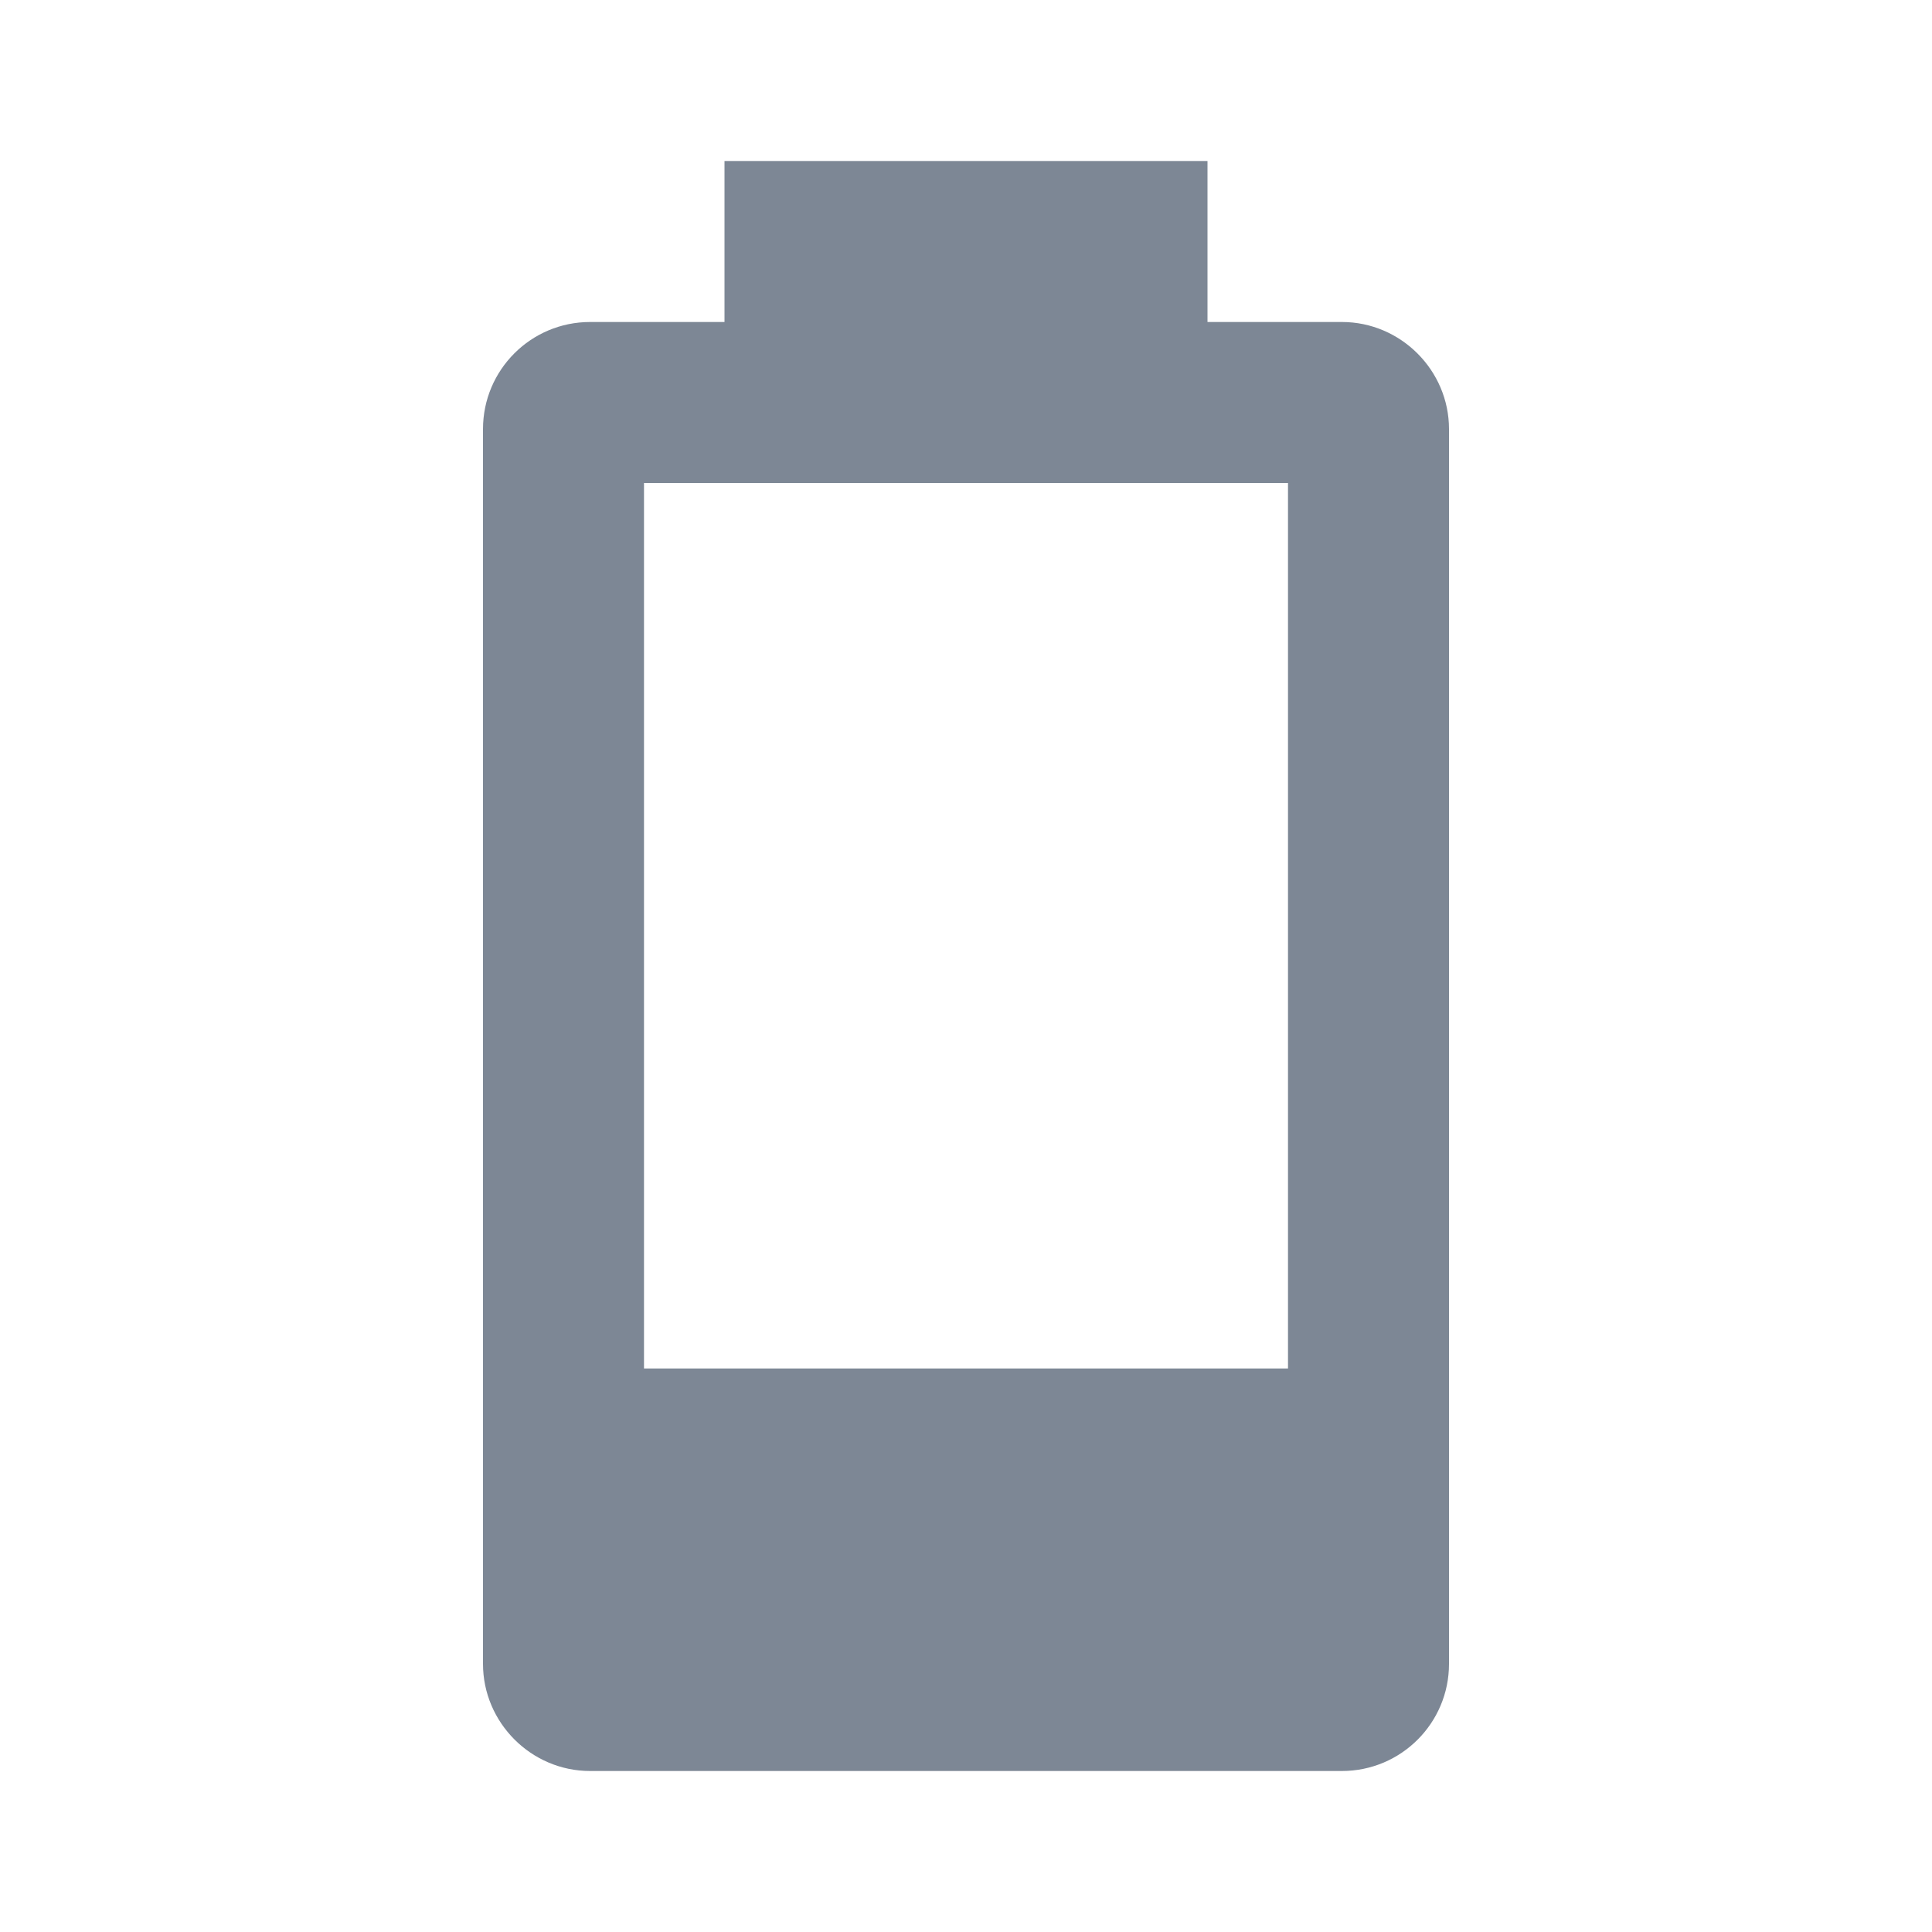
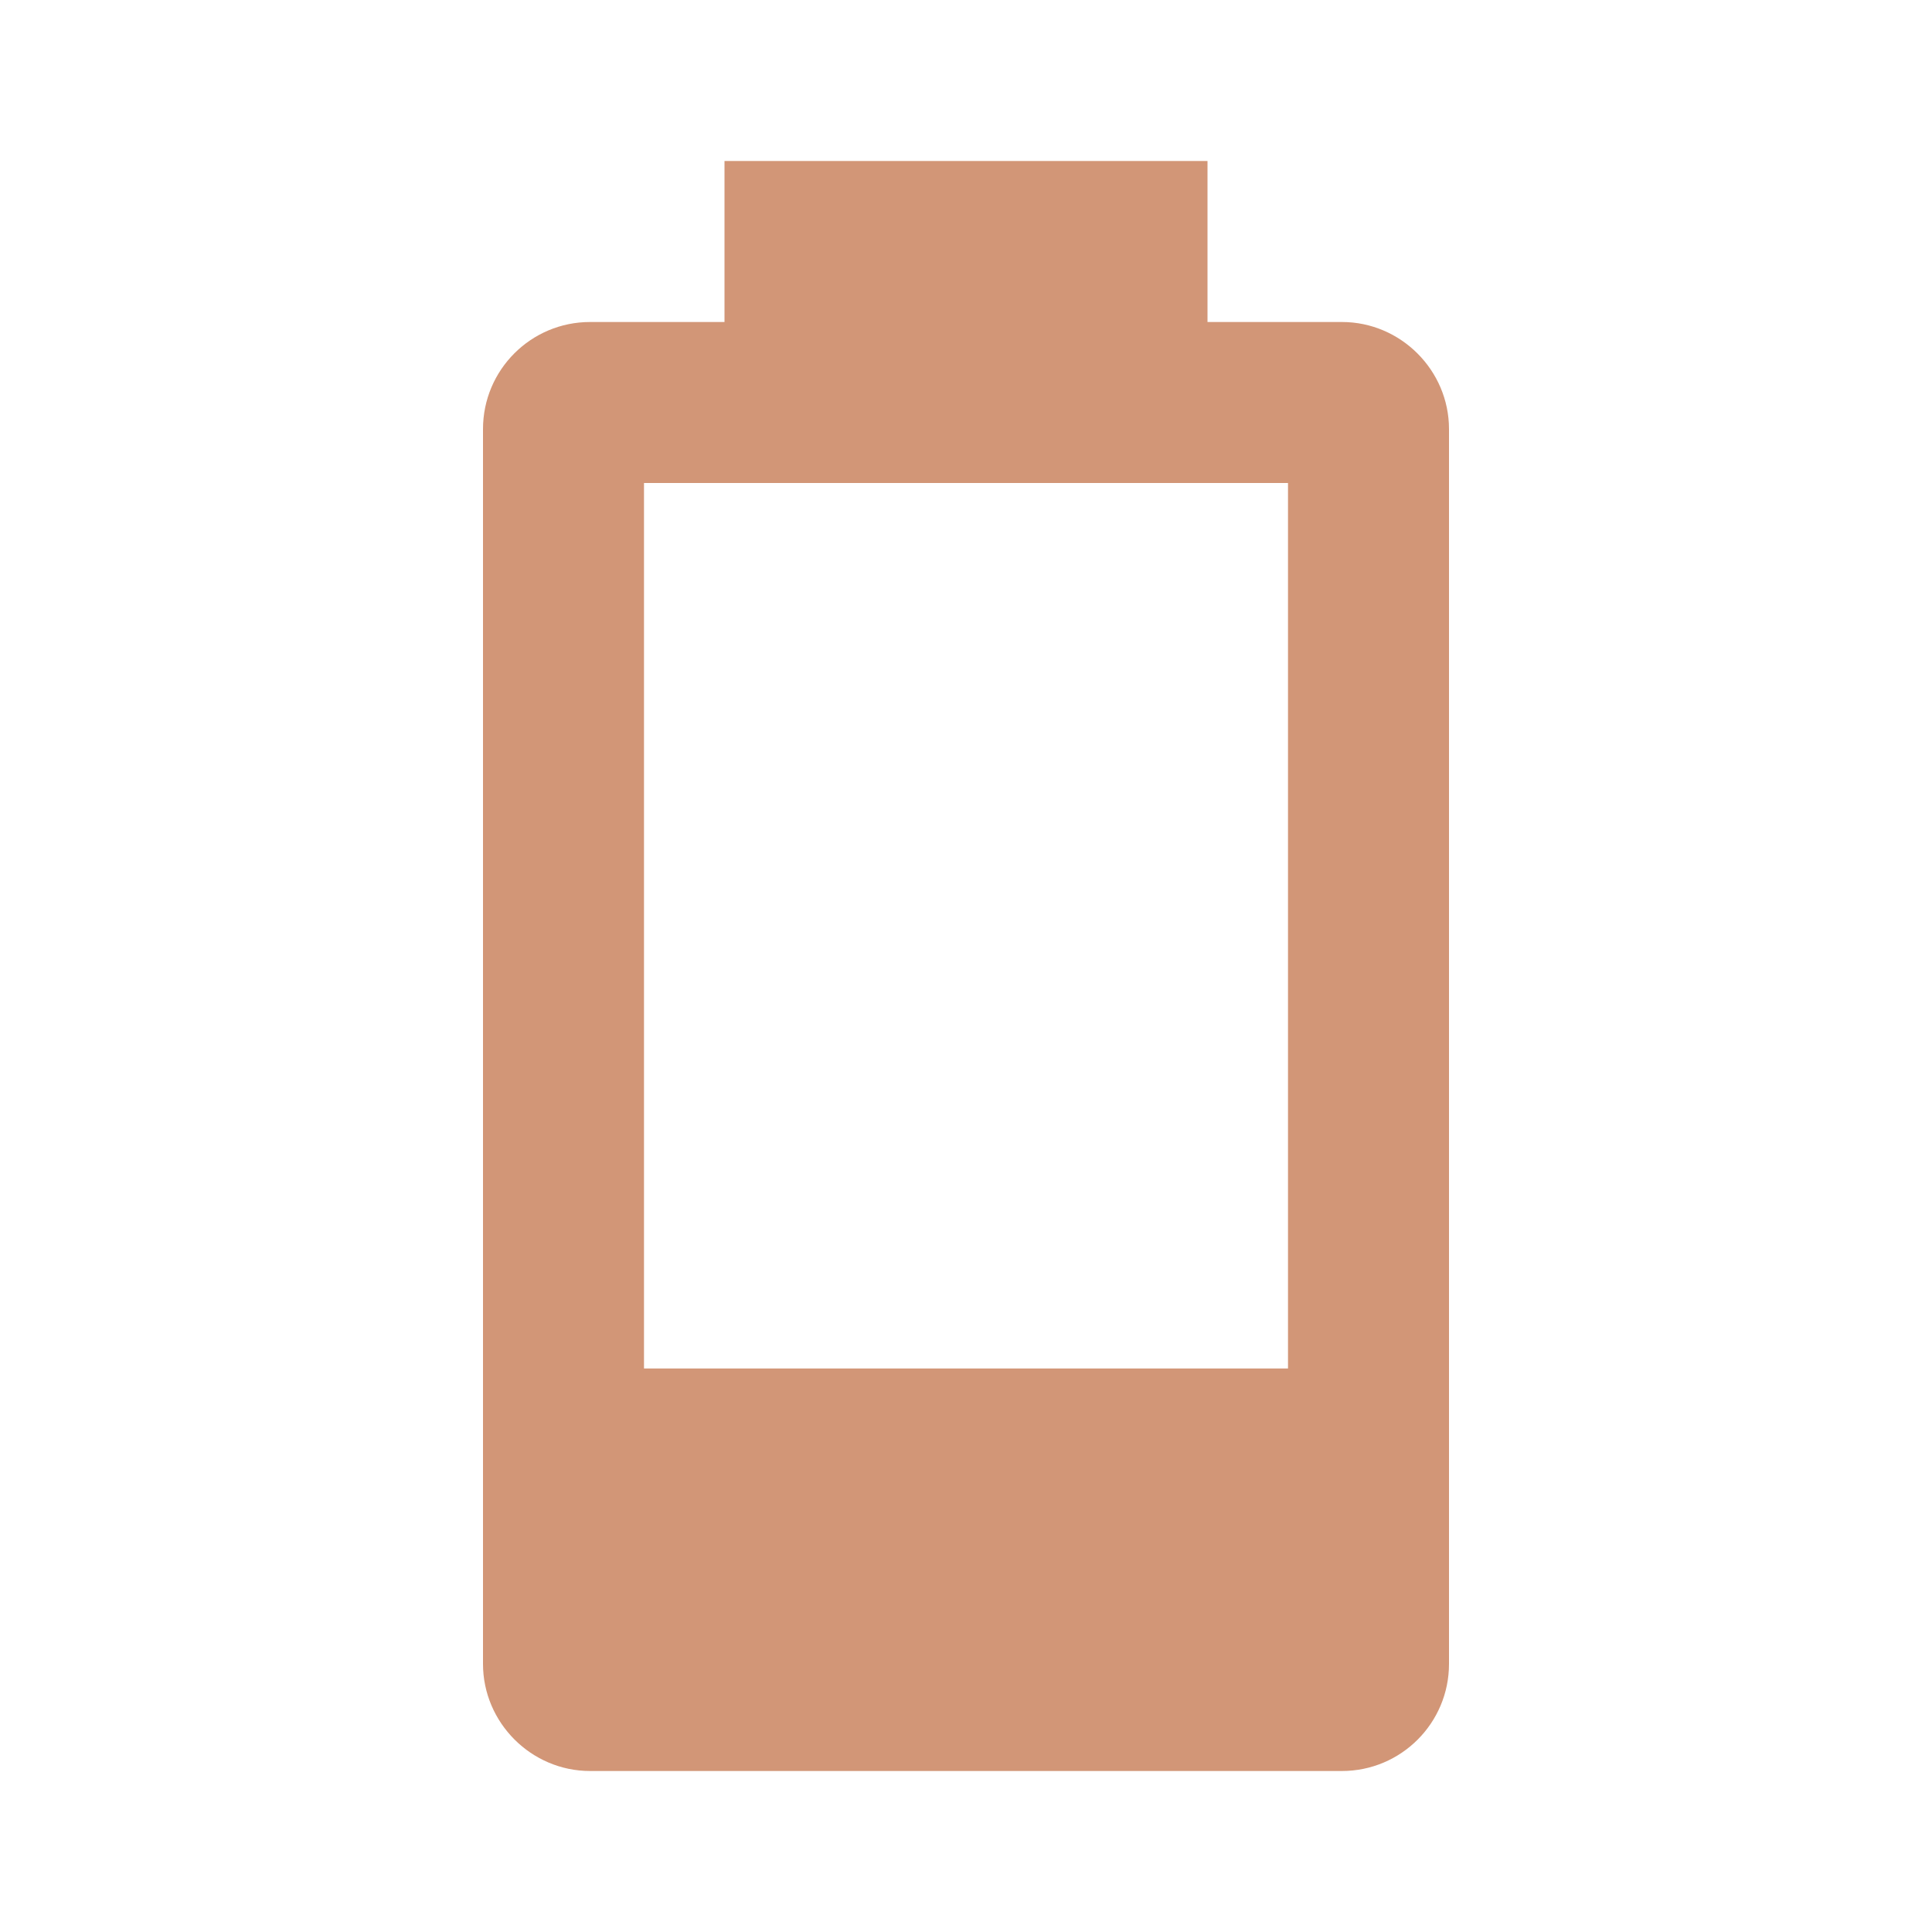
<svg xmlns="http://www.w3.org/2000/svg" viewBox="0 0 24 24">
-   <path d="M16,17H8V6H16M16.67,4H15V2H9V4H7.33A1.33,1.33 0 0,0 6,5.33V20.67C6,21.4 6.6,22 7.33,22H16.67A1.33,1.33 0 0,0 18,20.67V5.33C18,4.6 17.4,4 16.67,4Z" fill="#7D8795" />
+   <path d="M16,17H8V6H16M16.67,4H15V2H9V4H7.33A1.33,1.33 0 0,0 6,5.33V20.67C6,21.4 6.6,22 7.33,22H16.67A1.33,1.33 0 0,0 18,20.67V5.33C18,4.6 17.4,4 16.67,4Z" fill="#D29677" />
</svg>
